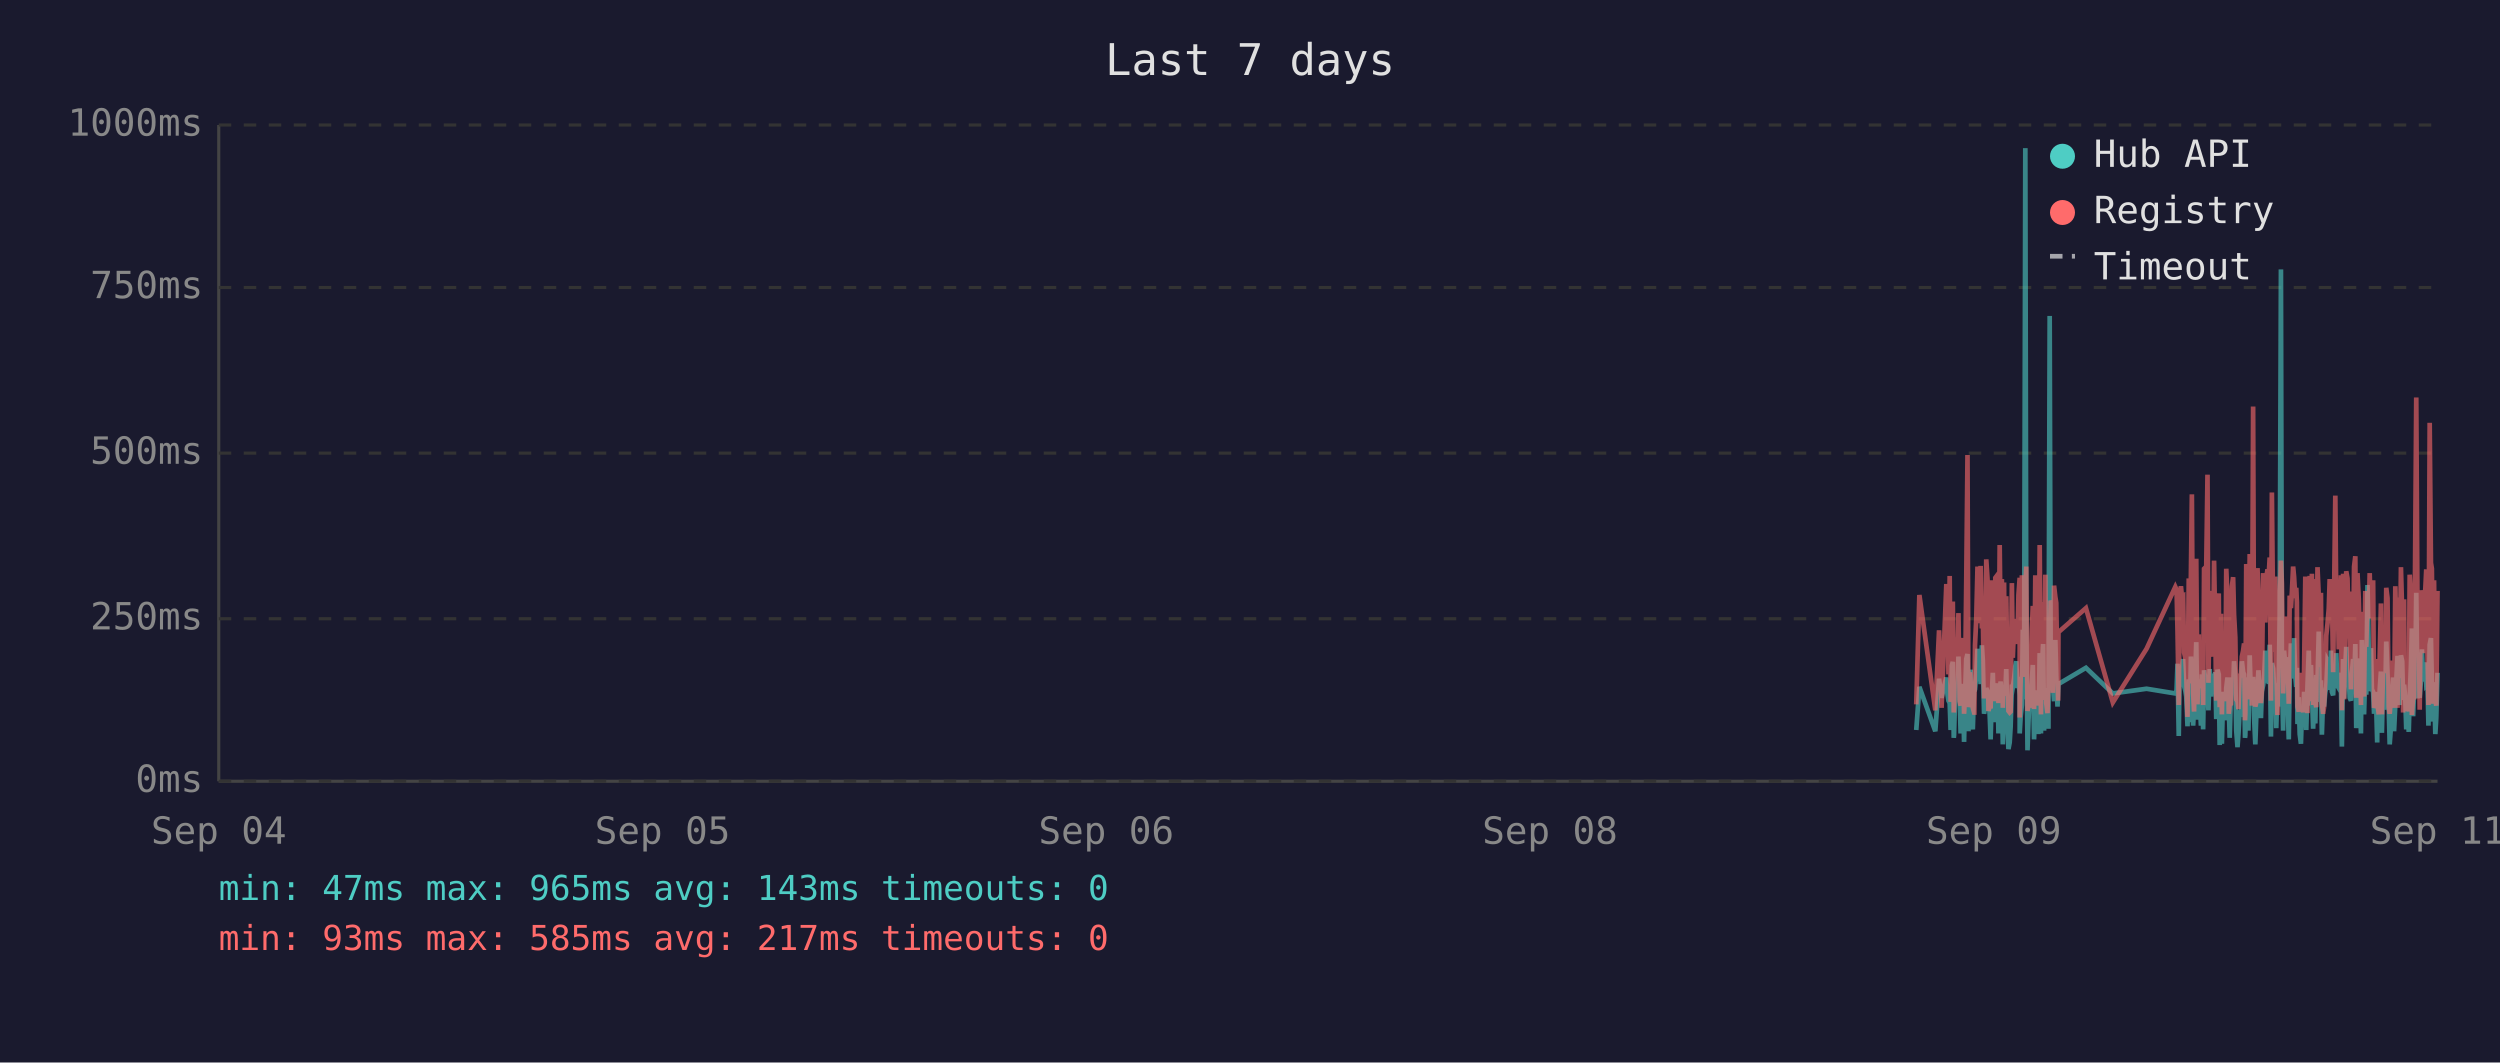
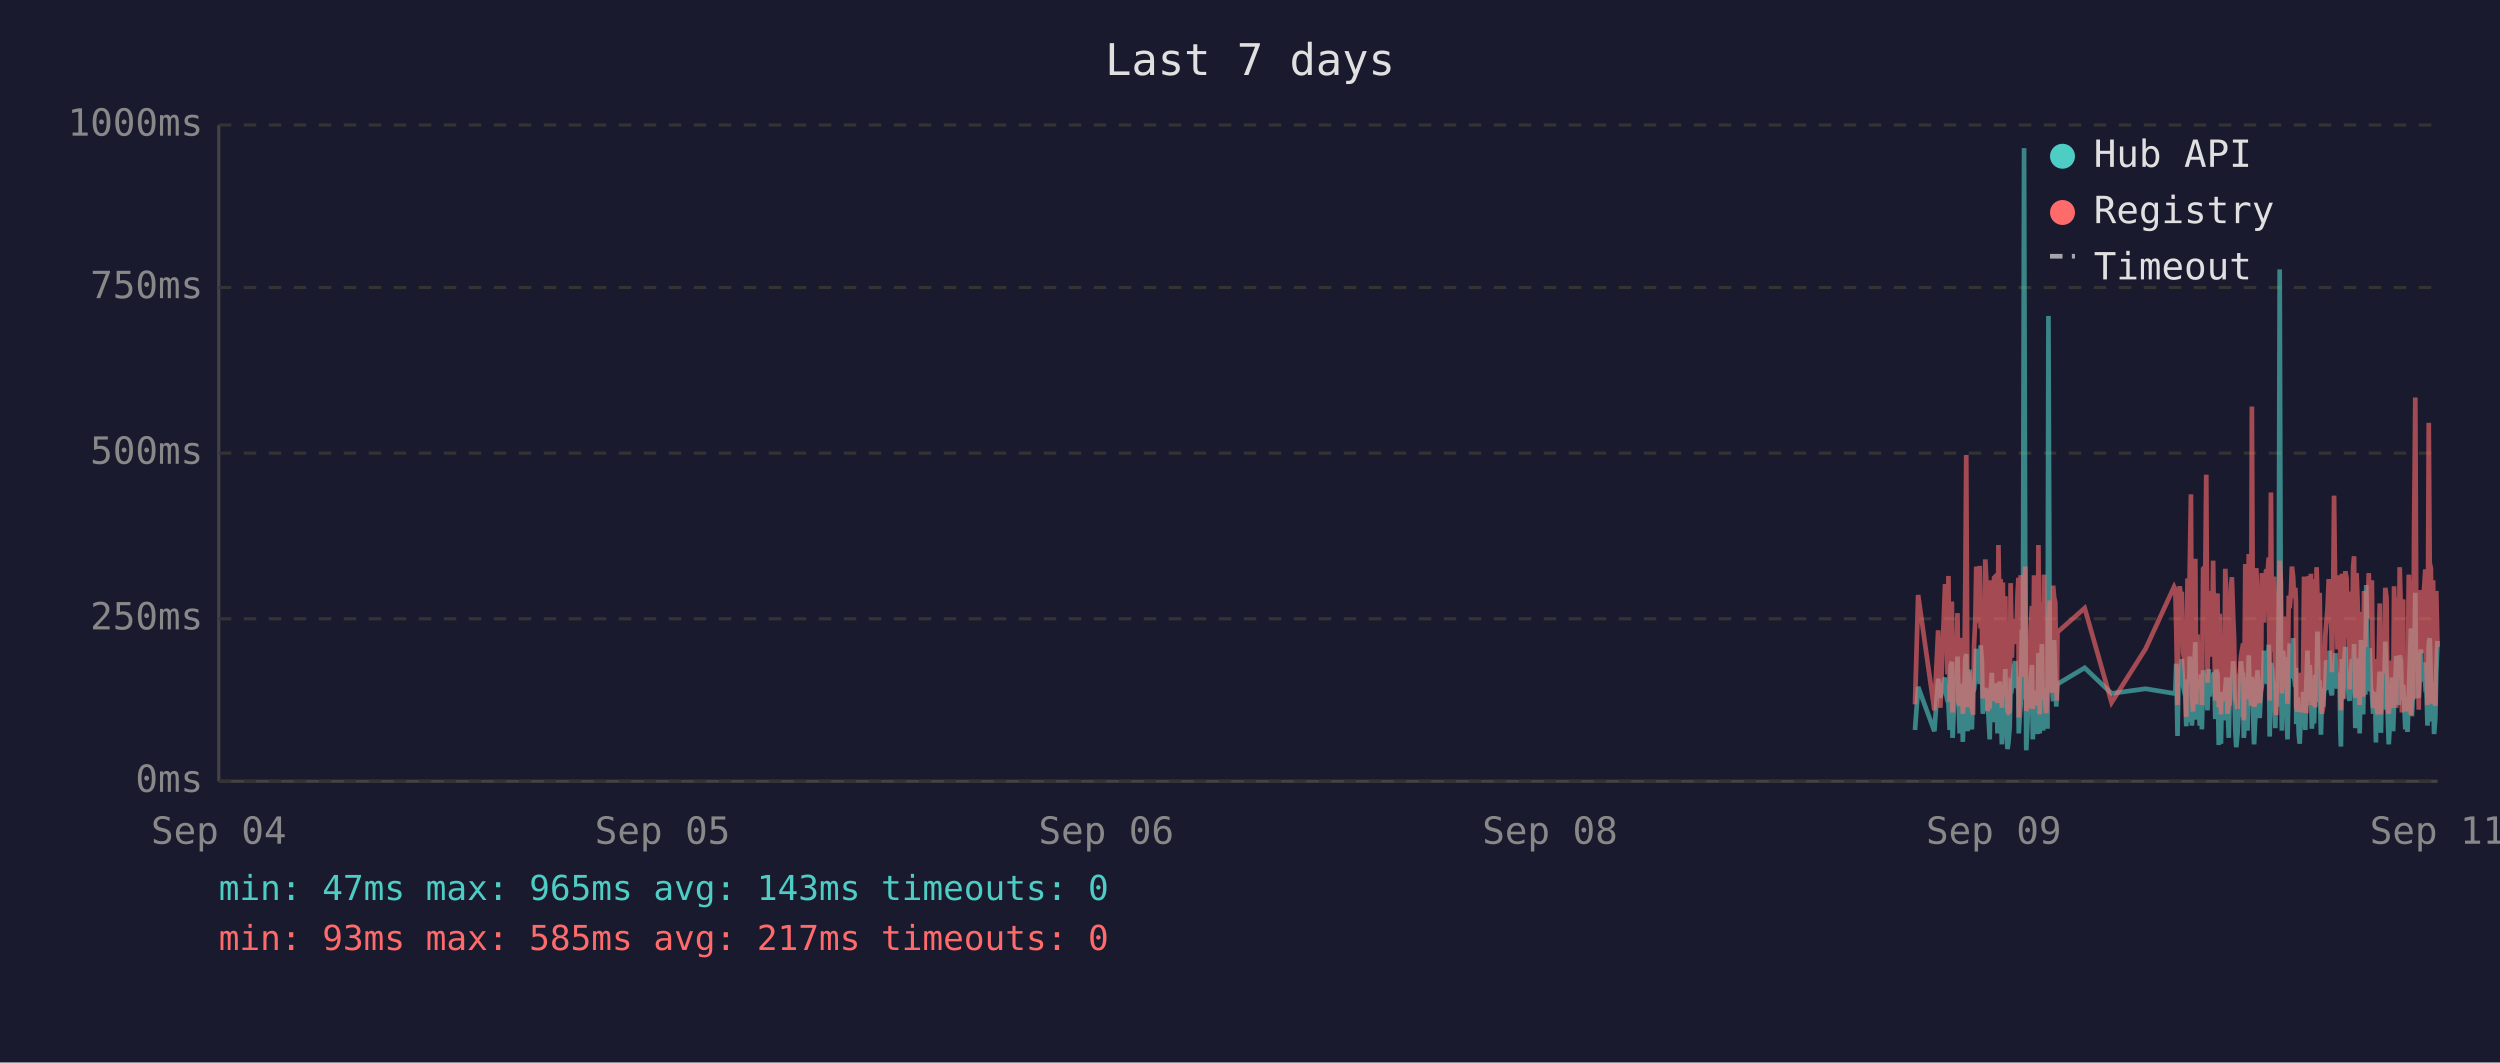
<svg xmlns="http://www.w3.org/2000/svg" viewBox="0 0 800 340" font-family="monospace" font-size="12">
  <rect width="800" height="340" fill="#1a1a2e" />
  <text x="400" y="24" fill="#e0e0e0" font-size="14" text-anchor="middle">Last 7 days</text>
  <line x1="70" y1="40" x2="70" y2="250" stroke="#444" stroke-width="1" />
  <line x1="70" y1="250" x2="780" y2="250" stroke="#444" stroke-width="1" />
  <line x1="70" y1="250" x2="780" y2="250" stroke="#333" stroke-width="1" stroke-dasharray="4" />
  <text x="65" y="250" fill="#888" text-anchor="end" dominant-baseline="middle">0ms</text>
  <line x1="70" y1="198" x2="780" y2="198" stroke="#333" stroke-width="1" stroke-dasharray="4" />
  <text x="65" y="198" fill="#888" text-anchor="end" dominant-baseline="middle">250ms</text>
  <line x1="70" y1="145" x2="780" y2="145" stroke="#333" stroke-width="1" stroke-dasharray="4" />
  <text x="65" y="145" fill="#888" text-anchor="end" dominant-baseline="middle">500ms</text>
  <line x1="70" y1="92" x2="780" y2="92" stroke="#333" stroke-width="1" stroke-dasharray="4" />
  <text x="65" y="92" fill="#888" text-anchor="end" dominant-baseline="middle">750ms</text>
  <line x1="70" y1="40" x2="780" y2="40" stroke="#333" stroke-width="1" stroke-dasharray="4" />
  <text x="65" y="40" fill="#888" text-anchor="end" dominant-baseline="middle">1000ms</text>
  <text x="70" y="270" fill="#888" text-anchor="middle">Sep 04</text>
  <text x="212" y="270" fill="#888" text-anchor="middle">Sep 05</text>
  <text x="354" y="270" fill="#888" text-anchor="middle">Sep 06</text>
  <text x="496" y="270" fill="#888" text-anchor="middle">Sep 08</text>
  <text x="638" y="270" fill="#888" text-anchor="middle">Sep 09</text>
  <text x="780" y="270" fill="#888" text-anchor="middle">Sep 11</text>
-   <polyline points="613.2,233.6 614.2,219.8 619.3,234.0 620.5,217.2 621.3,223.3 622.8,216.8 623.2,222.3 623.5,224.2 623.9,225.0 624.2,233.6 624.6,213.0 624.9,211.8 625.2,236.1 625.3,235.1 625.6,223.8 626.0,221.2 626.4,222.3 626.7,210.1 627.1,223.3 627.4,234.7 627.8,220.6 628.1,218.9 628.5,237.4 628.8,223.1 629.2,210.9 629.6,209.3 629.9,234.0 630.3,217.0 630.6,214.3 631.0,230.9 631.3,233.4 631.7,220.6 631.8,221.2 632.0,220.6 632.4,215.8 632.8,207.6 633.1,216.6 633.5,213.9 633.8,218.9 634.2,206.5 634.5,211.4 634.9,228.4 635.3,226.1 635.6,220.2 636.0,221.2 636.3,221.9 636.7,228.8 637.0,236.6 637.4,221.9 637.7,215.3 638.1,231.1 638.5,221.9 638.8,221.2 639.2,218.7 639.5,234.7 639.9,221.2 640.2,218.1 640.6,223.1 640.9,238.2 641.3,220.8 641.6,224.8 642.0,214.1 642.4,232.6 642.7,239.7 643.1,237.6 643.4,232.6 643.8,219.1 644.1,219.8 644.5,217.2 644.9,213.2 645.2,211.6 645.6,220.2 645.9,216.6 646.3,222.5 646.3,234.7 646.6,229.4 647.0,225.6 647.3,201.5 647.7,223.8 648.1,47.4 648.4,196.0 648.8,240.1 649.1,231.1 649.5,221.0 649.8,225.0 650.2,217.9 650.5,212.8 650.9,236.6 651.3,222.7 651.6,222.9 652.0,221.0 652.3,234.9 652.7,209.0 653.1,234.7 653.4,213.5 653.8,206.1 654.1,233.8 654.5,220.2 654.8,230.7 655.2,223.8 655.5,233.2 655.9,101.1 656.2,207.2 656.6,217.9 656.9,218.9 657.3,224.4 657.7,204.8 658.0,216.6 658.4,226.1 658.6,221.2 658.7,218.9 667.5,213.7 676.1,221.9 686.9,220.4 696.1,221.9 696.5,221.0 696.8,212.4 697.2,235.5 697.5,214.1 697.9,215.3 698.2,214.3 698.6,210.9 698.9,219.5 699.3,221.0 699.6,222.9 700.0,232.4 700.4,217.4 700.7,231.1 701.1,210.1 701.4,216.0 701.8,232.2 702.1,226.1 702.5,216.2 702.8,205.5 703.2,230.3 703.6,217.4 703.9,224.4 704.3,232.2 704.6,215.8 705.0,233.4 705.3,214.5 706.0,219.3 706.4,221.9 706.7,227.3 707.1,214.1 707.5,222.9 707.8,215.6 708.2,218.3 708.5,220.0 708.9,215.1 709.2,230.1 709.6,214.3 710.0,215.8 710.3,238.4 710.7,223.8 711.0,238.0 711.4,222.1 711.7,222.1 712.1,230.5 712.4,220.2 712.8,216.8 713.2,225.6 713.5,236.1 713.9,221.9 714.2,216.8 714.6,220.6 714.9,211.6 715.3,216.6 715.6,233.8 716.0,239.1 716.3,234.9 716.7,227.3 717.1,229.4 717.4,211.6 717.8,215.1 718.1,215.8 718.4,236.1 718.5,235.3 718.8,221.7 719.2,216.8 719.5,233.8 719.9,209.7 720.3,223.8 720.6,222.7 721.0,216.6 721.3,229.4 721.7,238.2 722.0,229.6 722.4,220.4 722.7,214.5 723.1,220.4 723.5,229.8 723.8,221.2 724.2,219.3 724.5,217.4 724.9,208.2 725.2,218.5 725.6,208.2 726.0,218.9 726.3,206.3 726.7,235.7 727.0,212.2 727.4,213.9 727.7,219.8 728.1,218.7 728.4,233.0 728.8,219.3 729.1,226.1 729.5,197.1 729.9,86.2 730.2,216.0 730.6,233.8 730.9,208.2 731.3,213.0 731.6,210.3 732.0,223.3 732.4,236.6 732.7,217.9 733.1,205.9 733.4,216.4 733.8,216.4 734.1,204.2 734.5,216.4 734.8,219.8 735.0,213.7 735.2,231.7 735.6,223.1 735.9,234.9 736.3,238.0 736.6,228.2 737.0,231.5 737.3,222.1 737.7,222.1 738.0,233.6 738.4,219.5 738.8,208.2 739.1,225.8 739.5,212.8 739.8,221.0 740.2,233.2 740.5,224.4 740.9,231.5 741.2,216.0 741.6,218.9 742.0,202.1 742.3,224.6 742.7,217.7 743.0,235.1 743.4,222.9 743.7,226.1 744.1,221.4 744.4,219.8 744.8,211.4 745.2,212.2 745.5,220.8 745.9,208.2 746.2,221.4 746.6,222.5 746.9,214.9 747.3,220.2 747.6,209.0 748.0,219.5 748.4,220.2 748.7,215.3 749.1,218.7 749.3,233.4 749.4,238.9 749.8,210.9 750.1,223.5 750.5,213.2 750.8,207.0 751.2,219.5 751.6,216.4 751.9,223.3 752.3,224.2 752.6,215.3 753.0,210.9 753.3,221.0 753.7,206.1 754.0,233.0 754.4,220.4 754.8,210.7 755.1,220.2 755.5,234.7 755.8,204.8 756.2,219.1 756.5,228.6 756.9,214.3 757.2,222.3 757.6,187.2 758.0,208.6 758.3,221.2 758.7,207.4 759.0,220.6 759.4,221.4 759.7,228.4 760.1,223.5 760.4,226.5 760.7,237.6 760.8,221.4 761.2,234.2 761.5,220.8 761.9,214.9 762.2,234.5 762.6,217.0 762.9,227.1 763.3,221.7 763.6,205.3 764.0,215.6 764.4,226.5 764.7,238.2 765.1,232.6 765.4,223.3 765.8,216.8 766.1,234.0 766.5,225.4 766.8,218.1 767.2,209.9 767.6,218.3 767.9,225.6 768.3,209.7 768.7,211.6 769.0,224.0 769.3,219.1 769.5,221.4 769.7,223.8 770.0,233.4 770.4,226.7 770.8,234.2 771.1,222.9 771.5,213.0 771.8,201.1 772.2,229.2 772.5,220.8 772.9,215.8 773.2,189.7 773.6,223.5 774.0,208.8 774.3,223.3 774.7,217.7 775.0,207.8 775.4,218.1 775.7,213.9 776.1,212.0 776.4,218.9 776.8,218.3 777.1,232.2 777.5,206.3 777.9,204.2 778.2,218.5 778.6,230.9 778.9,218.3 779.3,234.9 779.6,229.8 780.0,215.3" fill="none" stroke="#4ecdc4" stroke-width="1.5" opacity="0.6" />
-   <polyline points="613.2,225.4 614.2,190.4 619.3,227.3 620.5,201.7 621.3,226.5 622.8,187.6 623.2,187.6 623.5,215.8 623.9,184.3 624.2,224.6 624.6,206.3 624.9,192.5 625.2,228.0 625.3,225.8 625.6,209.0 626.0,204.0 626.4,209.0 626.7,196.2 627.1,224.4 627.4,225.8 627.8,206.1 628.1,204.2 628.5,228.4 628.8,222.3 629.2,186.0 629.6,145.6 629.9,226.3 630.3,215.1 630.6,226.3 631.0,224.2 631.3,226.5 631.7,228.0 631.8,228.0 632.0,206.5 632.4,198.1 632.8,181.3 633.1,193.1 633.5,199.4 633.8,181.1 634.2,201.1 634.5,196.7 634.9,223.5 635.3,214.9 635.6,179.0 636.0,185.3 636.3,227.5 636.7,225.8 637.0,226.7 637.4,185.7 637.7,209.5 638.1,224.4 638.5,184.9 638.8,184.5 639.2,206.3 639.5,225.0 639.9,174.4 640.2,200.7 640.6,185.3 640.9,226.5 641.3,186.4 641.6,222.7 642.0,190.8 642.4,216.6 642.7,227.5 643.1,228.0 643.4,227.7 643.8,186.6 644.1,210.5 644.5,200.2 644.9,200.4 645.2,198.1 645.6,206.1 645.9,190.4 646.3,184.9 646.3,229.6 646.6,217.7 647.0,184.1 647.3,188.3 647.7,216.6 648.1,187.8 648.4,181.3 648.8,227.5 649.1,225.6 649.5,207.4 649.8,226.5 650.2,201.3 650.5,193.9 650.9,226.9 651.3,184.1 651.6,209.0 652.0,185.5 652.3,225.8 652.7,174.4 653.1,228.6 653.4,192.7 653.8,197.5 654.1,224.0 654.5,183.9 654.8,225.0 655.2,228.2 655.5,216.0 655.9,209.9 656.2,192.2 656.6,193.3 656.9,221.7 657.3,187.4 657.7,191.0 658.0,192.9 658.4,217.2 658.6,224.2 658.7,202.3 667.5,194.6 676.1,224.8 686.9,207.6 696.1,187.8 696.5,188.7 696.8,201.7 697.2,225.6 697.5,191.0 697.9,187.6 698.2,190.8 698.6,190.6 698.9,208.8 699.3,210.5 699.6,216.0 700.0,229.4 700.4,185.1 700.7,218.7 701.1,182.8 701.4,158.2 701.8,221.7 702.1,227.7 702.5,191.8 702.8,178.8 703.2,225.4 703.6,203.0 703.9,219.5 704.3,219.3 704.6,205.3 705.0,225.6 705.3,182.0 706.0,181.3 706.4,151.9 706.7,218.5 707.1,189.1 707.5,208.0 707.8,207.4 708.2,210.1 708.5,179.4 708.9,202.1 709.2,224.2 709.6,194.3 710.0,189.9 710.3,226.3 710.7,196.4 711.0,228.6 711.4,206.5 711.7,217.4 712.1,224.4 712.4,182.0 712.8,191.4 713.2,228.4 713.5,225.4 713.9,225.2 714.2,187.6 714.6,184.7 714.9,196.7 715.3,204.0 715.6,223.8 716.0,224.4 716.3,226.9 716.7,215.6 717.1,216.8 717.4,210.1 717.8,208.2 718.1,205.9 718.4,230.5 718.5,228.4 718.8,180.5 719.2,186.4 719.5,223.8 719.9,177.3 720.3,184.7 720.6,225.8 721.0,130.1 721.3,217.2 721.7,226.1 722.0,224.8 722.4,181.8 722.7,190.8 723.1,201.7 723.5,225.0 723.8,221.0 724.2,183.4 724.5,192.7 724.9,199.2 725.2,184.9 725.6,182.2 726.0,183.9 726.3,178.4 726.7,224.2 727.0,157.6 727.4,197.7 727.7,208.6 728.1,184.5 728.4,214.1 728.8,228.8 729.1,206.5 729.5,194.6 729.9,179.4 730.2,186.6 730.6,221.9 730.9,214.1 731.3,203.6 731.6,197.3 732.0,208.8 732.4,225.2 732.7,190.6 733.1,194.6 733.4,189.5 733.8,181.3 734.1,184.5 734.5,191.4 734.8,188.1 735.0,192.7 735.2,226.1 735.6,227.7 735.9,225.0 736.3,223.5 736.6,215.3 737.0,228.0 737.3,215.1 737.7,184.5 738.0,215.3 738.4,228.2 738.8,197.3 739.1,184.3 739.5,224.4 739.8,183.6 740.2,225.6 740.5,185.3 740.9,224.8 741.2,226.3 741.6,181.5 742.0,190.8 742.3,213.5 742.7,189.7 743.0,225.0 743.4,228.4 743.7,226.3 744.1,217.7 744.4,203.4 744.8,199.6 745.2,194.8 745.5,185.3 745.9,199.4 746.2,188.9 746.6,215.1 746.9,190.6 747.3,158.6 747.6,192.7 748.0,187.8 748.4,207.8 748.7,195.0 749.1,184.1 749.3,216.0 749.4,227.3 749.8,183.6 750.1,223.8 750.5,194.3 750.8,182.8 751.2,185.1 751.6,202.3 751.9,204.4 752.3,220.6 752.6,189.3 753.0,207.8 753.3,181.3 753.7,178.0 754.0,223.3 754.4,183.4 754.8,191.6 755.1,204.0 755.5,225.6 755.8,195.8 756.2,210.1 756.5,222.9 756.9,189.1 757.2,207.0 757.6,191.2 758.0,197.5 758.3,183.4 758.7,197.9 759.0,193.5 759.4,185.7 759.7,226.5 760.1,225.4 760.4,210.9 760.7,226.7 760.8,225.2 761.2,228.6 761.5,210.1 761.9,193.1 762.2,228.6 762.6,214.7 762.9,214.9 763.3,214.5 763.6,188.1 764.0,191.4 764.4,226.3 764.7,228.4 765.1,223.8 765.4,211.4 765.8,216.8 766.1,226.5 766.5,187.6 766.8,203.4 767.2,226.5 767.6,191.2 767.9,217.0 768.3,181.5 768.7,196.2 769.0,228.0 769.3,191.8 769.5,225.8 769.7,225.8 770.0,227.5 770.4,218.3 770.8,227.7 771.1,183.9 771.5,190.6 771.8,228.8 772.2,222.9 772.5,223.8 772.9,170.4 773.2,127.2 773.6,196.0 774.0,199.6 774.3,227.1 774.7,188.9 775.0,191.6 775.4,209.0 775.7,192.5 776.1,188.5 776.4,182.2 776.8,209.0 777.1,225.6 777.5,135.3 777.9,180.1 778.2,182.0 778.6,225.2 778.9,185.7 779.3,223.8 779.6,225.8 780.0,189.1" fill="none" stroke="#ff6b6b" stroke-width="1.5" opacity="0.6" />
+   <polyline points="612.8,233.6 613.8,219.8 619.0,234.0 620.2,217.2 620.9,223.3 622.4,216.8 622.8,222.3 623.2,224.2 623.5,225.0 623.9,233.6 624.2,213.0 624.6,211.8 624.8,236.1 624.9,235.1 625.3,223.8 625.6,221.2 626.0,222.3 626.4,210.1 626.7,223.3 627.1,234.7 627.4,220.6 627.8,218.9 628.1,237.4 628.5,223.1 628.9,210.9 629.2,209.3 629.6,234.0 629.9,217.0 630.3,214.3 630.6,230.9 631.0,233.4 631.3,220.6 631.4,221.2 631.7,220.6 632.1,215.8 632.4,207.6 632.8,216.6 633.1,213.9 633.5,218.9 633.8,206.5 634.2,211.4 634.5,228.4 634.9,226.1 635.3,220.2 635.6,221.2 636.0,221.9 636.3,228.8 636.7,236.6 637.0,221.9 637.4,215.3 637.7,231.1 638.1,221.9 638.5,221.2 638.8,218.7 639.2,234.7 639.5,221.2 639.9,218.1 640.2,223.1 640.6,238.2 640.9,220.8 641.3,224.8 641.7,214.1 642.0,232.6 642.4,239.7 642.7,237.6 643.1,232.6 643.4,219.1 643.8,219.8 644.1,217.2 644.5,213.2 644.9,211.6 645.2,220.2 645.6,216.6 645.9,222.5 646.0,234.7 646.3,229.4 646.6,225.6 647.0,201.5 647.3,223.8 647.7,47.4 648.1,196.0 648.4,240.1 648.8,231.1 649.1,221.0 649.5,225.0 649.8,217.9 650.2,212.8 650.5,236.6 650.9,222.7 651.3,222.9 651.6,221.0 652.0,234.9 652.3,209.0 652.7,234.7 653.1,213.5 653.4,206.1 653.8,233.8 654.1,220.2 654.5,230.7 654.8,223.8 655.2,233.2 655.5,101.1 655.9,207.2 656.2,217.9 656.6,218.9 657.0,224.4 657.3,204.8 657.7,216.6 658.0,226.1 658.2,221.2 658.4,218.9 667.1,213.7 675.7,221.9 686.6,220.4 695.7,221.9 696.1,221.0 696.4,212.4 696.8,235.5 697.2,214.1 697.5,215.3 697.9,214.3 698.2,210.9 698.6,219.5 698.9,221.0 699.3,222.9 699.6,232.4 700.0,217.4 700.4,231.1 700.7,210.1 701.1,216.0 701.4,232.2 701.8,226.1 702.1,216.2 702.5,205.5 702.8,230.3 703.2,217.4 703.6,224.4 703.9,232.2 704.3,215.8 704.6,233.4 705.0,214.5 705.7,219.3 706.0,221.9 706.4,227.3 706.8,214.1 707.1,222.9 707.5,215.6 707.8,218.3 708.2,220.0 708.5,215.1 708.9,230.1 709.2,214.3 709.6,215.8 710.0,238.4 710.3,223.8 710.7,238.0 711.0,222.1 711.4,222.1 711.7,230.5 712.1,220.2 712.4,216.8 712.8,225.6 713.2,236.1 713.5,221.9 713.9,216.8 714.2,220.6 714.6,211.6 714.9,216.6 715.3,233.8 715.6,239.1 716.0,234.9 716.4,227.3 716.7,229.4 717.1,211.6 717.4,215.1 717.8,215.8 718.0,236.1 718.1,235.3 718.5,221.7 718.8,216.8 719.2,233.8 719.6,209.7 719.9,223.8 720.3,222.7 720.6,216.6 721.0,229.4 721.3,238.2 721.7,229.6 722.0,220.4 722.4,214.5 722.7,220.4 723.1,229.8 723.5,221.2 723.8,219.3 724.2,217.4 724.5,208.2 724.9,218.5 725.2,208.2 725.6,218.9 726.0,206.3 726.3,235.7 726.7,212.2 727.0,213.9 727.4,219.8 727.7,218.7 728.1,233.0 728.4,219.3 728.8,226.1 729.2,197.1 729.5,86.2 729.9,216.0 730.2,233.8 730.6,208.2 730.9,213.0 731.3,210.3 731.6,223.3 732.0,236.6 732.4,217.9 732.7,205.9 733.1,216.4 733.4,216.4 733.8,204.2 734.1,216.4 734.5,219.8 734.7,213.7 734.8,231.7 735.2,223.1 735.6,234.9 735.9,238.0 736.3,228.2 736.6,231.5 737.0,222.1 737.3,222.1 737.7,233.6 738.0,219.5 738.4,208.2 738.8,225.8 739.1,212.8 739.5,221.0 739.8,233.2 740.2,224.4 740.5,231.5 740.9,216.0 741.3,218.9 741.6,202.1 742.0,224.6 742.3,217.7 742.7,235.1 743.0,222.9 743.4,226.1 743.7,221.4 744.1,219.8 744.4,211.4 744.8,212.2 745.2,220.8 745.5,208.2 745.9,221.4 746.2,222.5 746.6,214.9 746.9,220.2 747.3,209.0 747.7,219.5 748.0,220.2 748.4,215.3 748.7,218.7 748.9,233.4 749.1,238.9 749.4,210.9 749.8,223.5 750.1,213.2 750.5,207.0 750.9,219.5 751.2,216.4 751.6,223.3 751.9,224.2 752.3,215.3 752.6,210.9 753.0,221.0 753.3,206.1 753.7,233.0 754.1,220.4 754.4,210.7 754.8,220.2 755.1,234.7 755.5,204.8 755.8,219.1 756.2,228.6 756.5,214.3 756.9,222.3 757.2,187.2 757.6,208.6 758.0,221.2 758.3,207.4 758.7,220.6 759.0,221.4 759.4,228.4 759.7,223.5 760.1,226.5 760.3,237.6 760.4,221.4 760.8,234.2 761.2,220.8 761.5,214.9 761.9,234.5 762.2,217.0 762.6,227.1 762.9,221.7 763.3,205.3 763.7,215.6 764.0,226.5 764.4,238.2 764.7,232.6 765.1,223.3 765.4,216.8 765.8,234.0 766.1,225.4 766.5,218.1 766.8,209.9 767.2,218.3 767.6,225.6 767.9,209.7 768.3,211.6 768.6,224.0 769.0,219.1 769.1,221.4 769.3,223.8 769.7,233.4 770.0,226.7 770.4,234.2 770.8,222.9 771.1,213.0 771.5,201.1 771.8,229.2 772.2,220.8 772.5,215.8 772.9,189.7 773.2,223.5 773.6,208.8 774.0,223.3 774.3,217.7 774.7,207.8 775.0,218.1 775.4,213.9 775.7,212.0 776.1,218.9 776.4,218.3 776.8,232.2 777.2,206.3 777.5,204.2 777.9,218.5 778.2,230.9 778.6,218.3 778.9,234.9 779.3,229.8 779.6,215.3 780.0,205.1" fill="none" stroke="#4ecdc4" stroke-width="1.5" opacity="0.6" />
+   <polyline points="612.8,225.4 613.8,190.4 619.0,227.3 620.2,201.7 620.9,226.5 622.4,187.6 622.8,187.6 623.2,215.8 623.5,184.3 623.9,224.6 624.2,206.3 624.6,192.5 624.8,228.0 624.9,225.8 625.3,209.0 625.6,204.0 626.0,209.0 626.4,196.2 626.7,224.4 627.1,225.8 627.4,206.1 627.8,204.2 628.1,228.4 628.5,222.3 628.9,186.0 629.2,145.6 629.6,226.3 629.9,215.1 630.3,226.3 630.6,224.2 631.0,226.5 631.3,228.0 631.4,228.0 631.7,206.5 632.1,198.1 632.4,181.3 632.8,193.1 633.1,199.4 633.5,181.1 633.8,201.1 634.2,196.7 634.5,223.5 634.9,214.9 635.3,179.0 635.6,185.3 636.0,227.5 636.3,225.8 636.7,226.7 637.0,185.7 637.4,209.5 637.7,224.4 638.1,184.9 638.5,184.5 638.8,206.3 639.2,225.0 639.5,174.4 639.9,200.7 640.2,185.3 640.6,226.5 640.9,186.4 641.3,222.7 641.7,190.8 642.0,216.6 642.4,227.5 642.7,228.0 643.1,227.7 643.4,186.6 643.8,210.5 644.1,200.2 644.5,200.4 644.9,198.1 645.2,206.1 645.6,190.4 645.9,184.9 646.0,229.6 646.3,217.7 646.6,184.1 647.0,188.3 647.3,216.6 647.7,187.8 648.1,181.3 648.4,227.5 648.8,225.6 649.1,207.4 649.5,226.5 649.8,201.3 650.2,193.9 650.5,226.9 650.9,184.1 651.3,209.0 651.6,185.5 652.0,225.8 652.3,174.4 652.7,228.6 653.1,192.7 653.4,197.5 653.8,224.0 654.1,183.9 654.5,225.0 654.8,228.2 655.2,216.0 655.5,209.9 655.9,192.2 656.2,193.3 656.6,221.7 657.0,187.4 657.3,191.0 657.7,192.9 658.0,217.2 658.2,224.2 658.4,202.3 667.1,194.6 675.7,224.8 686.6,207.6 695.7,187.8 696.1,188.7 696.4,201.7 696.8,225.6 697.2,191.0 697.5,187.6 697.9,190.8 698.2,190.6 698.6,208.8 698.9,210.5 699.3,216.0 699.6,229.4 700.0,185.1 700.4,218.7 700.7,182.8 701.1,158.2 701.4,221.7 701.8,227.7 702.1,191.8 702.5,178.8 702.8,225.4 703.2,203.0 703.6,219.5 703.9,219.3 704.3,205.3 704.6,225.6 705.0,182.0 705.7,181.3 706.0,151.9 706.4,218.5 706.8,189.1 707.1,208.0 707.5,207.4 707.8,210.1 708.2,179.4 708.5,202.1 708.9,224.2 709.2,194.3 709.6,189.9 710.0,226.3 710.3,196.4 710.7,228.6 711.0,206.5 711.4,217.4 711.7,224.4 712.1,182.0 712.4,191.4 712.8,228.4 713.2,225.4 713.5,225.2 713.9,187.6 714.2,184.7 714.6,196.7 714.9,204.0 715.3,223.8 715.6,224.4 716.0,226.9 716.4,215.6 716.7,216.8 717.1,210.1 717.4,208.2 717.8,205.9 718.0,230.5 718.1,228.4 718.5,180.5 718.8,186.4 719.2,223.8 719.6,177.3 719.9,184.7 720.3,225.8 720.6,130.1 721.0,217.2 721.3,226.1 721.7,224.8 722.0,181.8 722.4,190.8 722.7,201.7 723.1,225.0 723.5,221.0 723.8,183.4 724.2,192.7 724.5,199.2 724.9,184.9 725.2,182.2 725.6,183.9 726.0,178.4 726.3,224.2 726.7,157.6 727.0,197.7 727.4,208.6 727.7,184.5 728.1,214.1 728.4,228.8 728.8,206.5 729.2,194.6 729.5,179.4 729.9,186.6 730.2,221.9 730.6,214.1 730.9,203.6 731.3,197.3 731.6,208.8 732.0,225.2 732.4,190.6 732.7,194.6 733.1,189.5 733.4,181.3 733.8,184.5 734.1,191.4 734.5,188.1 734.7,192.7 734.8,226.1 735.2,227.7 735.6,225.0 735.9,223.5 736.3,215.3 736.6,228.0 737.0,215.1 737.3,184.5 737.7,215.3 738.0,228.2 738.4,197.3 738.8,184.3 739.1,224.4 739.5,183.6 739.8,225.6 740.2,185.3 740.5,224.8 740.9,226.3 741.3,181.5 741.6,190.8 742.0,213.5 742.3,189.7 742.7,225.0 743.0,228.4 743.4,226.3 743.7,217.7 744.1,203.4 744.4,199.6 744.8,194.8 745.2,185.3 745.5,199.4 745.9,188.9 746.2,215.1 746.6,190.6 746.9,158.6 747.3,192.7 747.7,187.8 748.0,207.8 748.4,195.0 748.7,184.1 748.9,216.0 749.1,227.3 749.4,183.6 749.8,223.8 750.1,194.3 750.5,182.8 750.9,185.1 751.2,202.3 751.6,204.4 751.9,220.6 752.3,189.3 752.6,207.8 753.0,181.3 753.3,178.0 753.7,223.3 754.1,183.4 754.4,191.6 754.8,204.0 755.1,225.6 755.5,195.8 755.8,210.1 756.2,222.9 756.5,189.1 756.9,207.0 757.2,191.2 757.6,197.5 758.0,183.4 758.3,197.9 758.7,193.5 759.0,185.7 759.4,226.5 759.7,225.4 760.1,210.9 760.3,226.7 760.4,225.2 760.8,228.6 761.2,210.1 761.5,193.1 761.9,228.6 762.2,214.7 762.6,214.9 762.9,214.5 763.3,188.1 763.7,191.4 764.0,226.3 764.4,228.4 764.7,223.8 765.1,211.4 765.4,216.8 765.8,226.5 766.1,187.6 766.5,203.4 766.8,226.5 767.2,191.2 767.6,217.0 767.9,181.5 768.3,196.2 768.6,228.0 769.0,191.8 769.1,225.8 769.3,225.8 769.7,227.5 770.0,218.3 770.4,227.7 770.8,183.9 771.1,190.6 771.5,228.8 771.8,222.9 772.2,223.8 772.5,170.4 772.9,127.2 773.2,196.0 773.6,199.6 774.0,227.1 774.3,188.9 774.7,191.6 775.0,209.0 775.4,192.5 775.7,188.5 776.1,182.2 776.4,209.0 776.8,225.6 777.2,135.3 777.5,180.1 777.9,182.0 778.2,225.2 778.6,185.7 778.9,223.8 779.3,225.8 779.6,189.1 780.0,207.0" fill="none" stroke="#ff6b6b" stroke-width="1.5" opacity="0.6" />
  <circle cx="660" cy="50" r="4" fill="#4ecdc4" />
  <text x="670" y="50" fill="#e0e0e0" dominant-baseline="middle">Hub API</text>
  <circle cx="660" cy="68" r="4" fill="#ff6b6b" />
  <text x="670" y="68" fill="#e0e0e0" dominant-baseline="middle">Registry</text>
  <line x1="656" y1="82" x2="664" y2="82" stroke="#e0e0e0" stroke-width="1.5" stroke-dasharray="4,3" opacity="0.7" />
  <text x="670" y="86" fill="#e0e0e0" dominant-baseline="middle">Timeout</text>
  <text x="70" y="288" fill="#4ecdc4" font-size="11">min: 47ms  max: 965ms  avg: 143ms  timeouts: 0</text>
  <text x="70" y="304" fill="#ff6b6b" font-size="11">min: 93ms  max: 585ms  avg: 217ms  timeouts: 0</text>
</svg>
